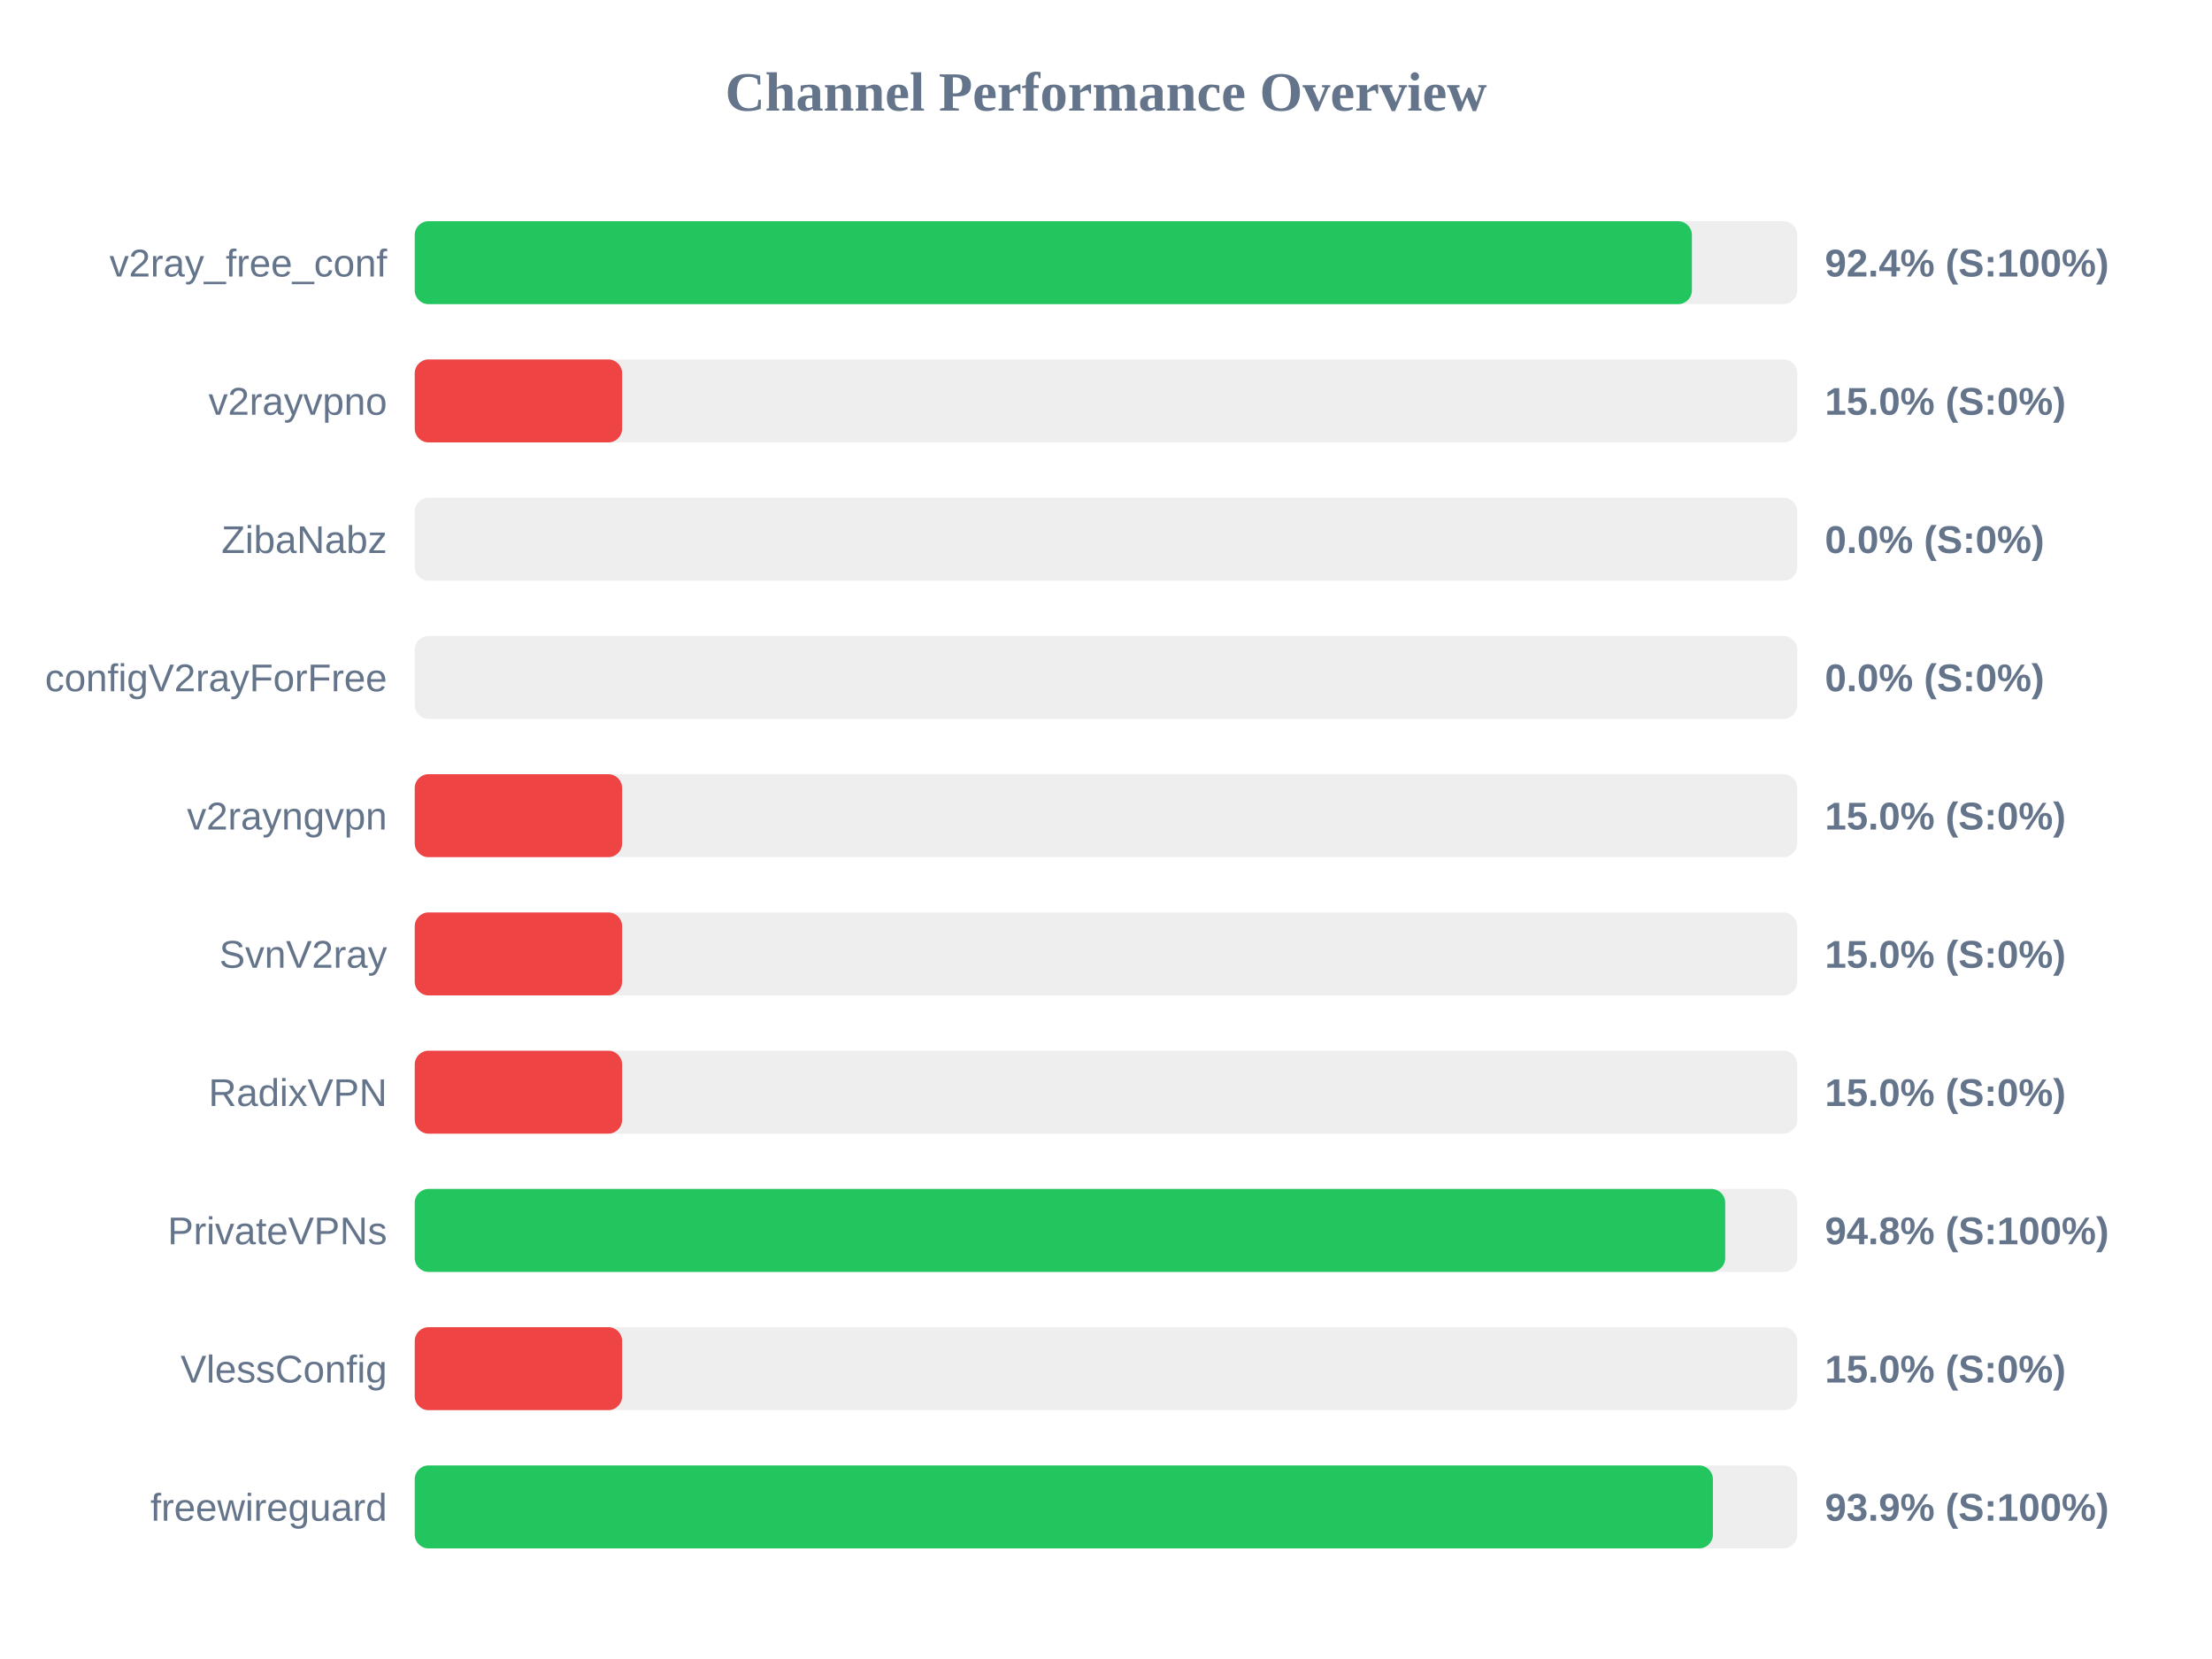
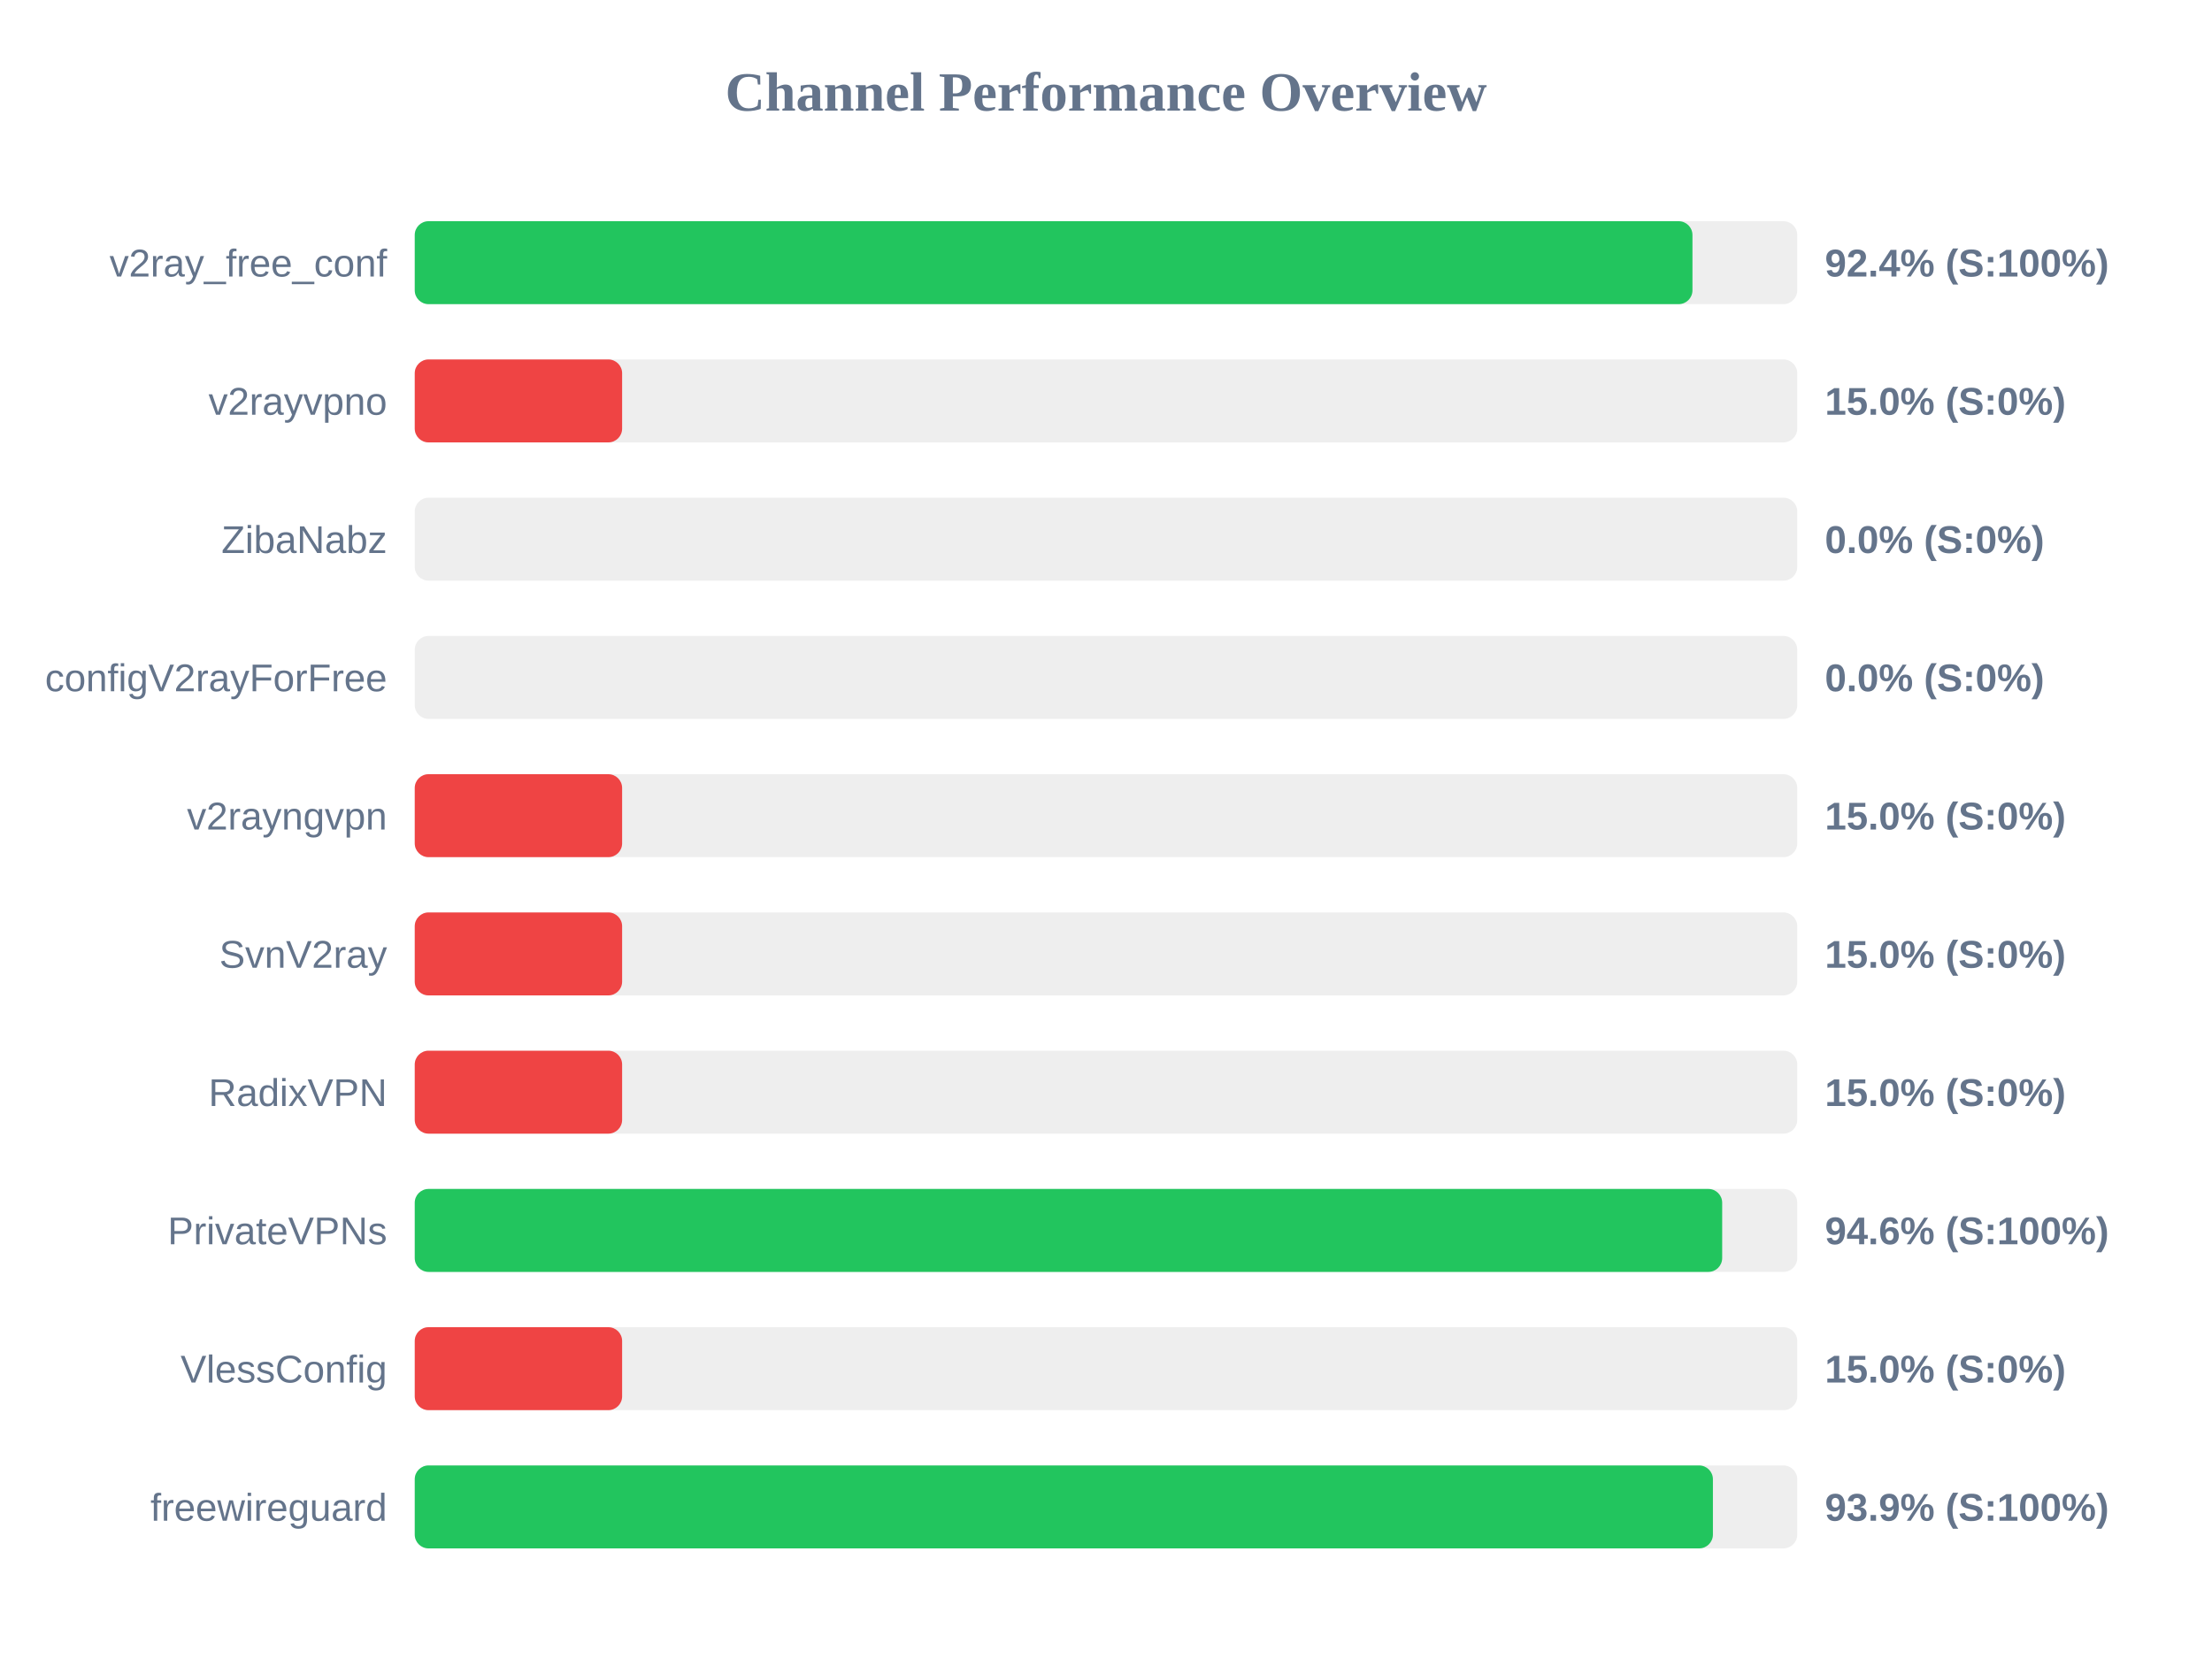
<svg xmlns="http://www.w3.org/2000/svg" width="800" height="600" version="1.1">
  <style>
        .row { font: 14px Arial; fill: #64748b; }
        .score { font: bold 14px Arial; fill: #64748b; }
    </style>
  <text x="400" y="40" text-anchor="middle" font-size="20px" font-weight="bold" fill="#64748b">Channel Performance Overview</text>
  <rect x="150" y="80" width="500" height="30" fill="#eee" rx="5" />
-   <rect x="150" y="80" width="461.9" height="30" fill="#22c55e" rx="5" />
+   <rect x="150" y="80" width="462.1" height="30" fill="#22c55e" rx="5" />
  <text x="140" y="100" text-anchor="end" class="row">v2ray_free_conf</text>
  <text x="660" y="100" text-anchor="start" class="score">92.4% (S:100%)</text>
  <rect x="150" y="130" width="500" height="30" fill="#eee" rx="5" />
  <rect x="150" y="130" width="75.0" height="30" fill="#ef4444" rx="5" />
  <text x="140" y="150" text-anchor="end" class="row">v2rayvpno</text>
  <text x="660" y="150" text-anchor="start" class="score">15.0% (S:0%)</text>
  <rect x="150" y="180" width="500" height="30" fill="#eee" rx="5" />
  <rect x="150" y="180" width="0.0" height="30" fill="#ef4444" rx="5" />
  <text x="140" y="200" text-anchor="end" class="row">ZibaNabz</text>
  <text x="660" y="200" text-anchor="start" class="score">0.0% (S:0%)</text>
  <rect x="150" y="230" width="500" height="30" fill="#eee" rx="5" />
  <rect x="150" y="230" width="0.0" height="30" fill="#ef4444" rx="5" />
  <text x="140" y="250" text-anchor="end" class="row">configV2rayForFree</text>
  <text x="660" y="250" text-anchor="start" class="score">0.0% (S:0%)</text>
  <rect x="150" y="280" width="500" height="30" fill="#eee" rx="5" />
  <rect x="150" y="280" width="75.0" height="30" fill="#ef4444" rx="5" />
  <text x="140" y="300" text-anchor="end" class="row">v2rayngvpn</text>
  <text x="660" y="300" text-anchor="start" class="score">15.0% (S:0%)</text>
  <rect x="150" y="330" width="500" height="30" fill="#eee" rx="5" />
  <rect x="150" y="330" width="75.0" height="30" fill="#ef4444" rx="5" />
  <text x="140" y="350" text-anchor="end" class="row">SvnV2ray</text>
  <text x="660" y="350" text-anchor="start" class="score">15.0% (S:0%)</text>
  <rect x="150" y="380" width="500" height="30" fill="#eee" rx="5" />
  <rect x="150" y="380" width="75.0" height="30" fill="#ef4444" rx="5" />
  <text x="140" y="400" text-anchor="end" class="row">RadixVPN</text>
  <text x="660" y="400" text-anchor="start" class="score">15.0% (S:0%)</text>
  <rect x="150" y="430" width="500" height="30" fill="#eee" rx="5" />
-   <rect x="150" y="430" width="473.95" height="30" fill="#22c55e" rx="5" />
+   <rect x="150" y="430" width="472.85" height="30" fill="#22c55e" rx="5" />
  <text x="140" y="450" text-anchor="end" class="row">PrivateVPNs</text>
-   <text x="660" y="450" text-anchor="start" class="score">94.8% (S:100%)</text>
+   <text x="660" y="450" text-anchor="start" class="score">94.6% (S:100%)</text>
  <rect x="150" y="480" width="500" height="30" fill="#eee" rx="5" />
  <rect x="150" y="480" width="75.0" height="30" fill="#ef4444" rx="5" />
  <text x="140" y="500" text-anchor="end" class="row">VlessConfig</text>
  <text x="660" y="500" text-anchor="start" class="score">15.0% (S:0%)</text>
  <rect x="150" y="530" width="500" height="30" fill="#eee" rx="5" />
  <rect x="150" y="530" width="469.5" height="30" fill="#22c55e" rx="5" />
  <text x="140" y="550" text-anchor="end" class="row">freewireguard</text>
  <text x="660" y="550" text-anchor="start" class="score">93.9% (S:100%)</text>
</svg>
